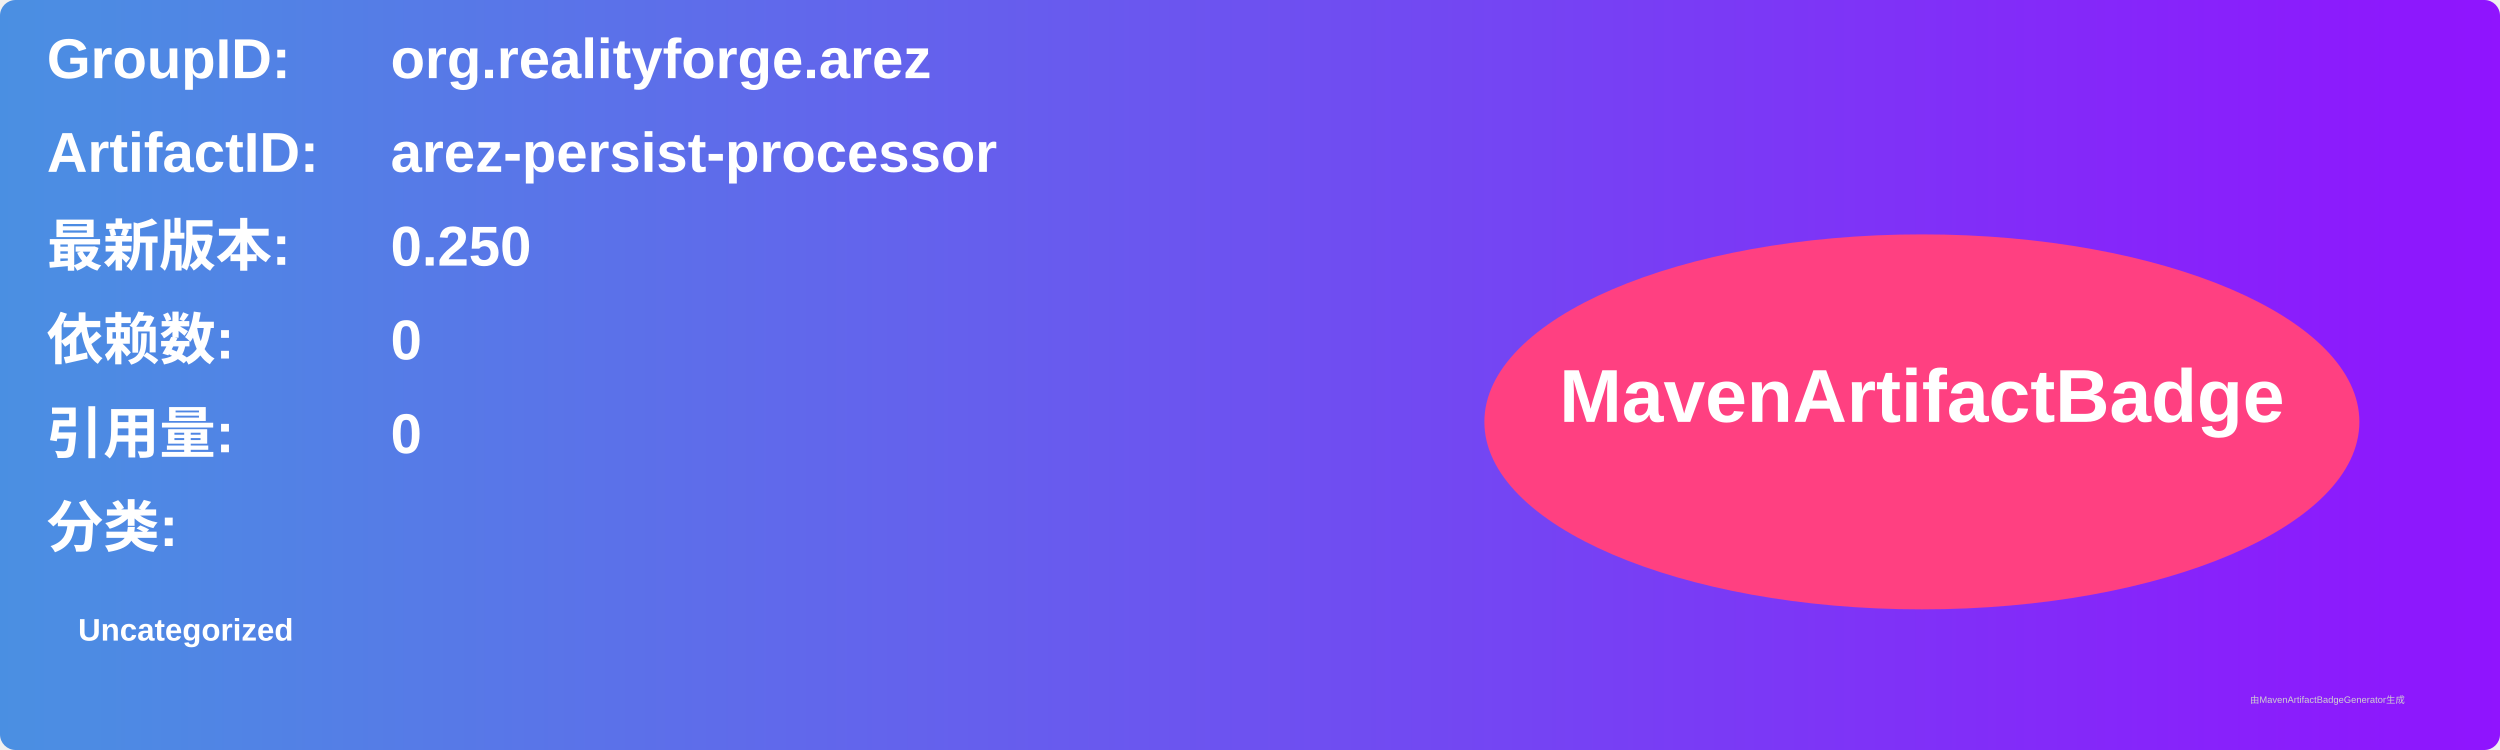
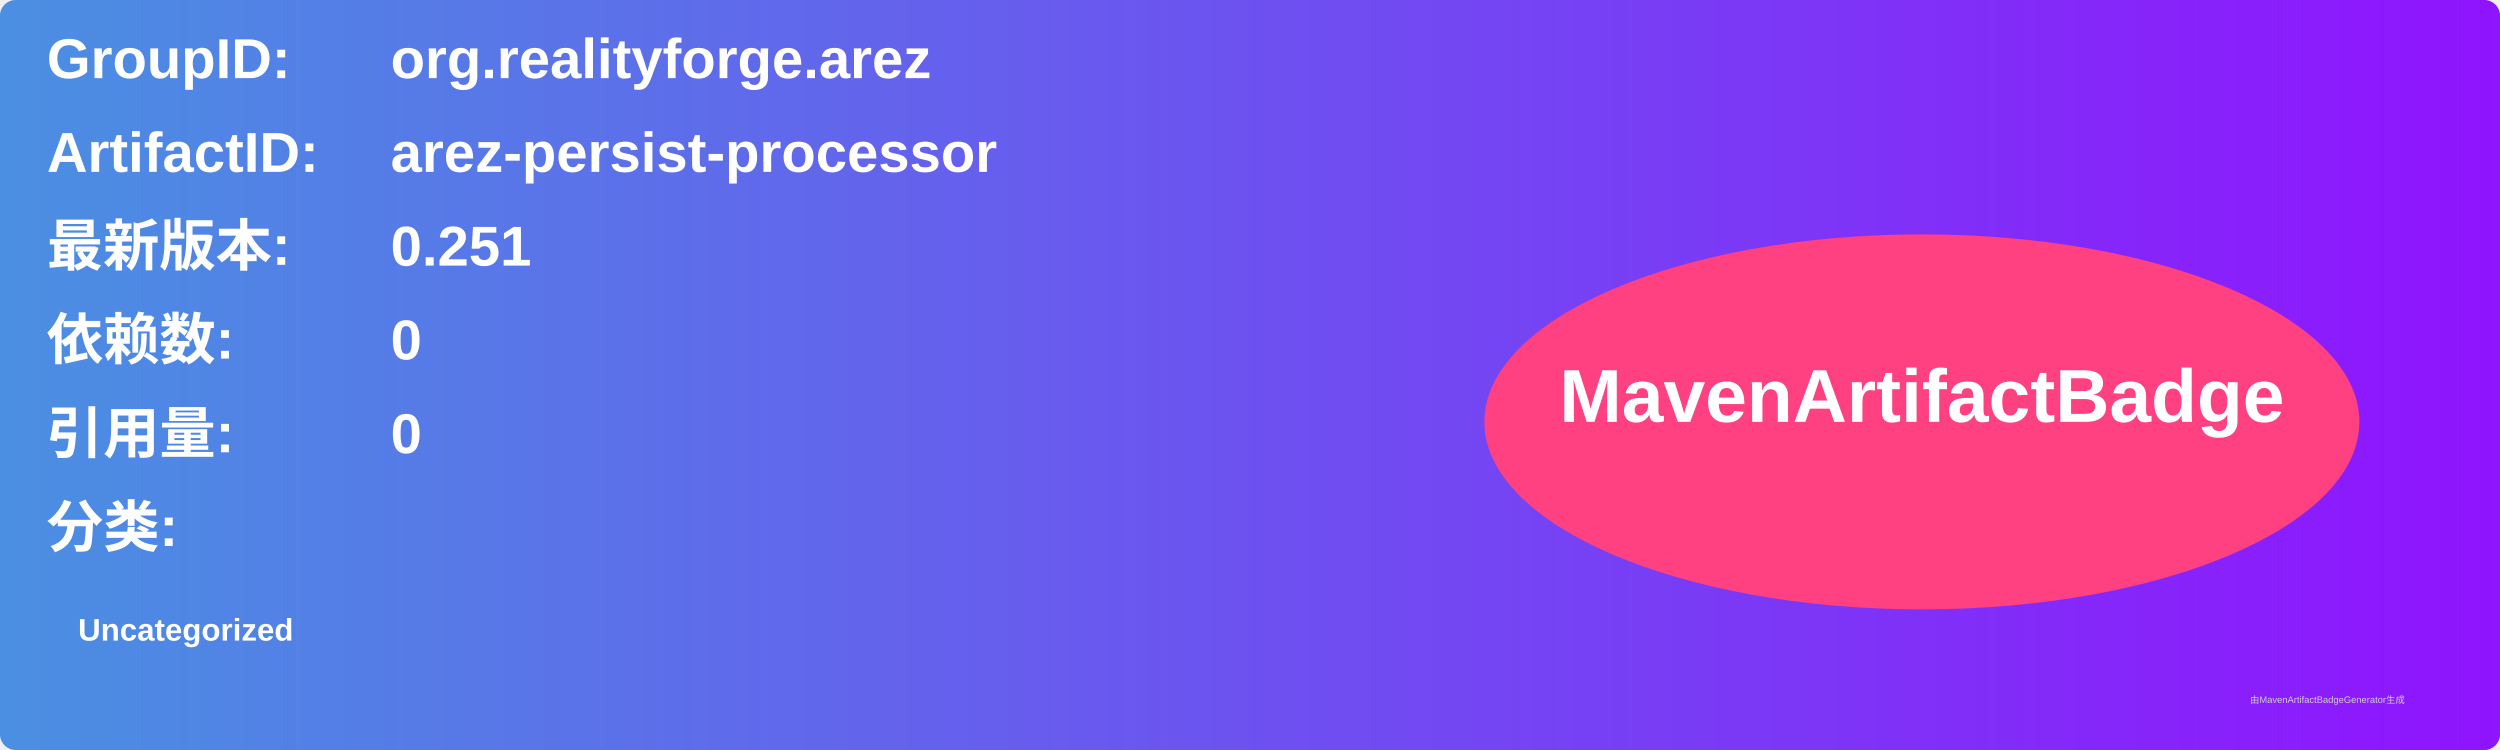
<svg xmlns="http://www.w3.org/2000/svg" width="800" height="240" viewBox="0 0 800 240">
  <linearGradient id="grad" x1="0%" y1="0%" x2="100%" y2="0%">
    <stop offset="0%" stop-color="#4a90e2" />
    <stop offset="100%" stop-color="#9013fe" />
  </linearGradient>
  <rect width="100%" height="100%" rx="5" ry="5" fill="url(#grad)" />
  <g transform="translate(15, 15)">
    <text x="0" y="10" font-family="Arial" font-size="18" fill="white" font-weight="bold" width="260">GroupID:</text>
    <text x="110" y="10" font-family="Arial" font-size="18" fill="white" font-weight="bold" width="460">org.realityforge.arez</text>
    <text x="0" y="40" font-family="Arial" font-size="18" fill="white" font-weight="bold" width="260">ArtifactID:</text>
    <text x="110" y="40" font-family="Arial" font-size="18" fill="white" font-weight="bold" width="460">arez-persist-processor</text>
    <text x="0" y="70" font-family="Arial" font-size="18" fill="white" font-weight="bold">最新版本:</text>
    <text x="110" y="70" font-family="Arial" font-size="18" fill="white" font-weight="bold">
-       <tspan font-weight="bold">0.250</tspan>
+       <tspan font-weight="bold">0.251</tspan>
    </text>
    <text x="0" y="100" font-family="Arial" font-size="18" fill="white" font-weight="bold">依赖数: </text>
    <text x="110" y="100" font-family="Arial" font-size="18" fill="white">
      <tspan font-weight="bold">0</tspan>
    </text>
    <text x="0" y="130" font-family="Arial" font-size="18" fill="white" font-weight="bold">引用量: </text>
    <text x="110" y="130" font-family="Arial" font-size="18" fill="white">
      <tspan font-weight="bold">0</tspan>
    </text>
    <text x="0" y="160" font-family="Arial" font-size="18" fill="white" font-weight="bold">分类:</text>
    <text x="10" y="190" font-family="Arial" font-size="10" fill="white">
      <tspan font-weight="bold">Uncategorized</tspan>
    </text>
    <ellipse cx="600" cy="120" rx="140" ry="60" fill="#ff4081" />
    <text x="600" y="120" text-anchor="middle" font-family="Arial" font-size="24" fill="white" font-weight="bold">MavenArtifactBadge</text>
  </g>
  <text x="720" y="225" font-family="Arial" font-size="3" fill="#d0d0d0">由MavenArtifactBadgeGenerator生成</text>
</svg>
